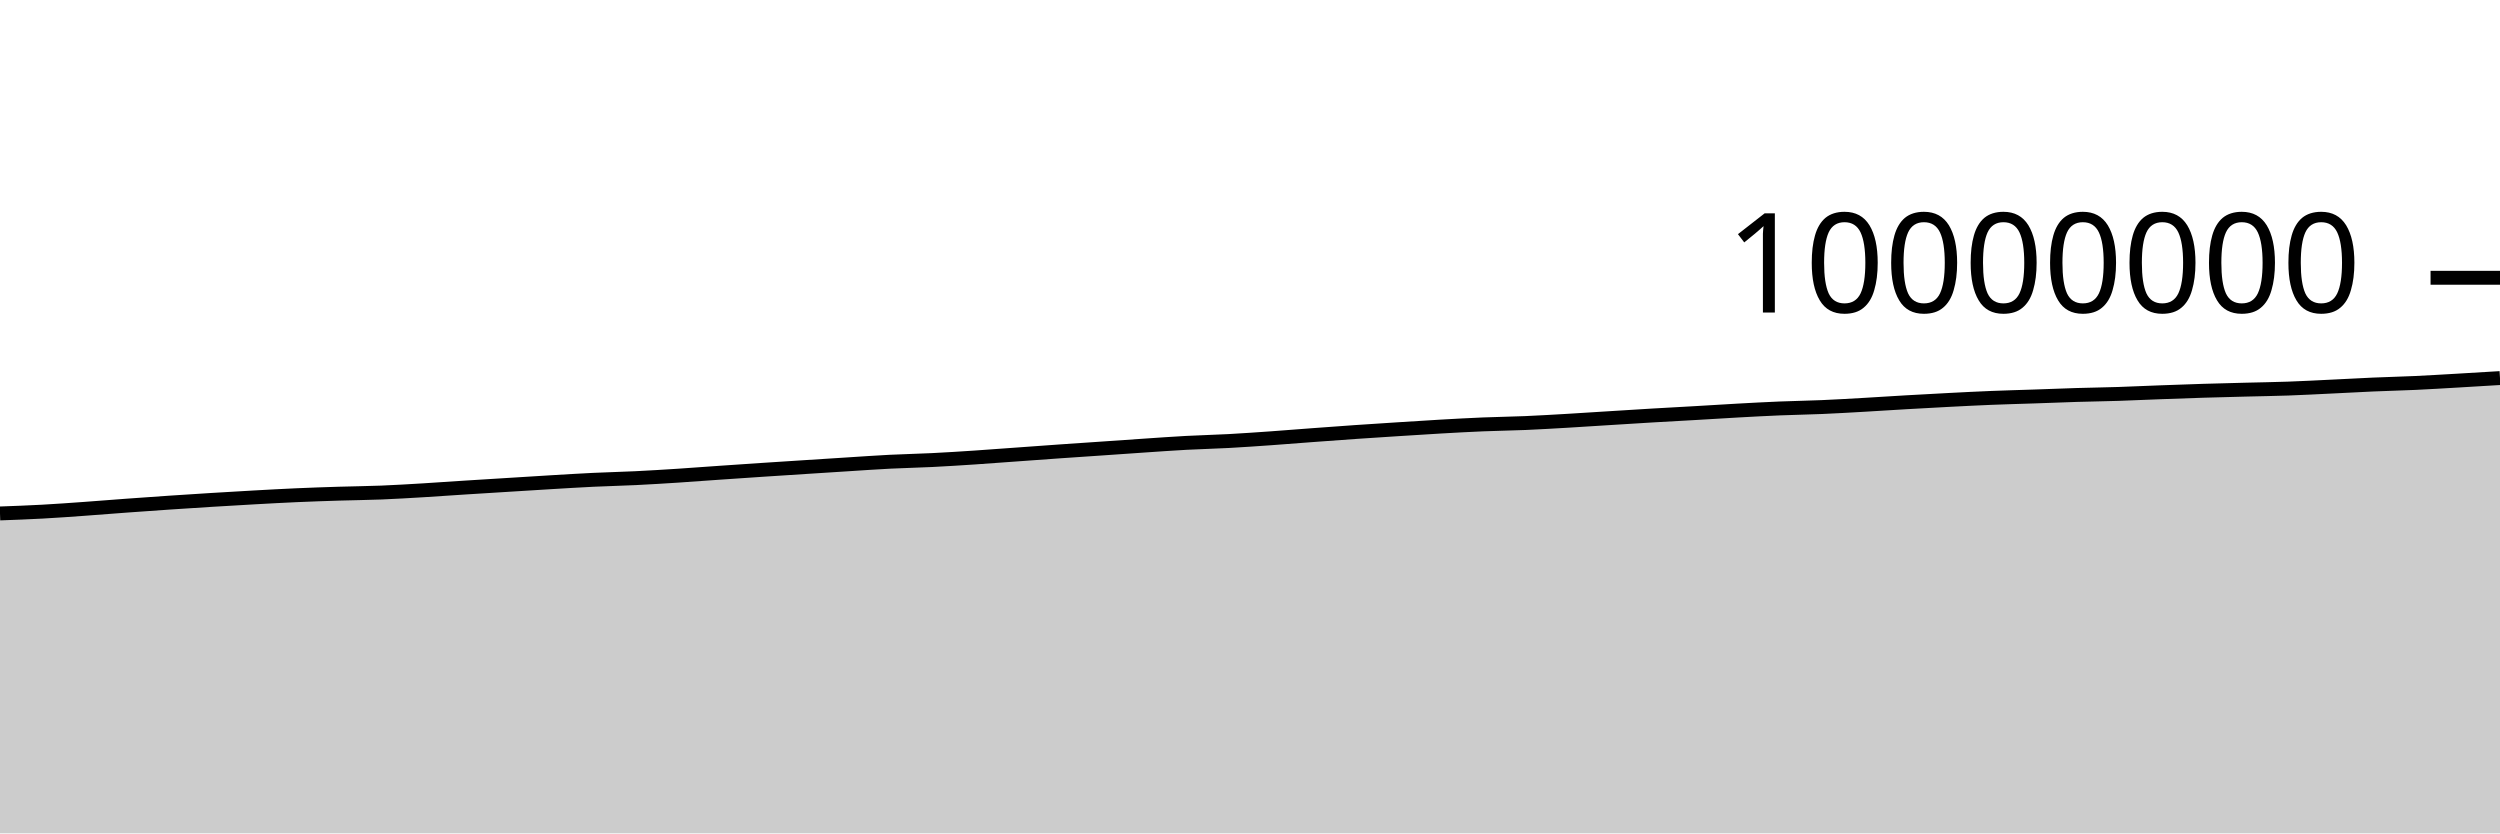
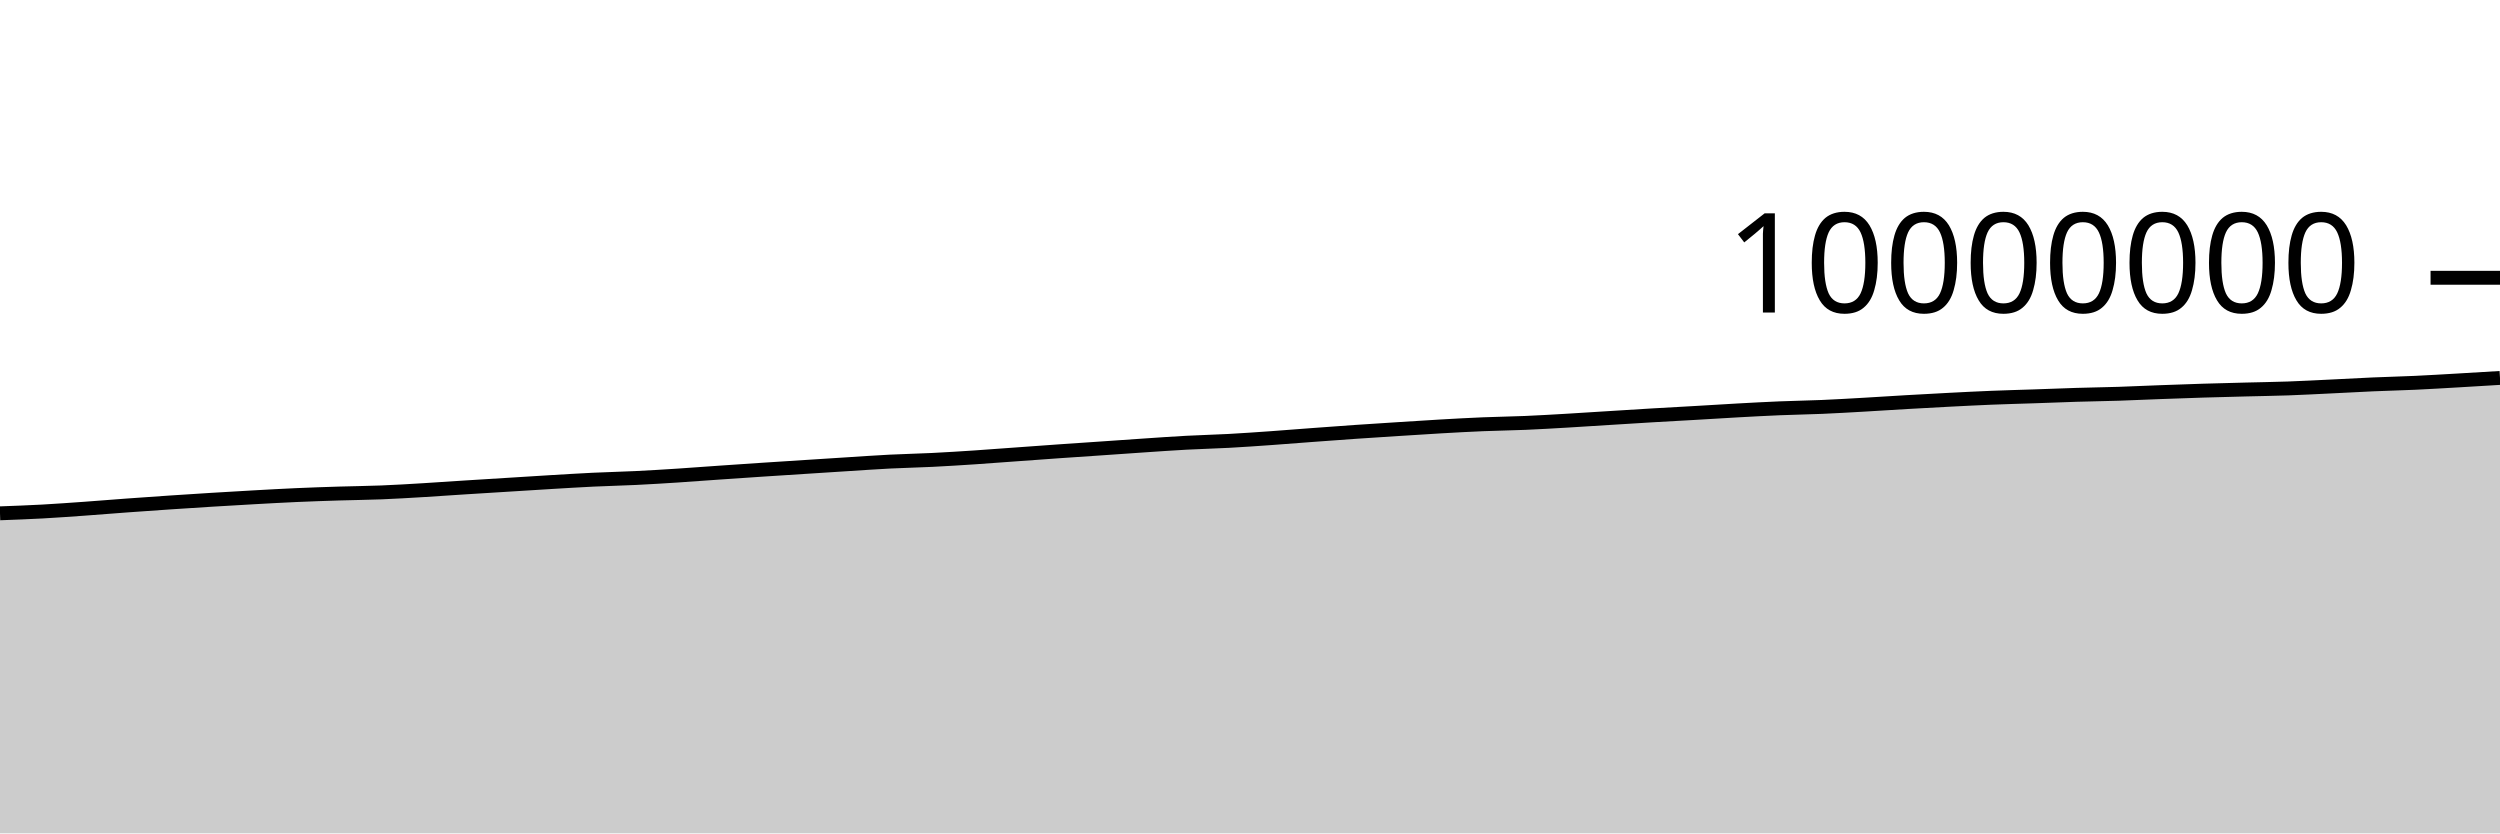
<svg xmlns="http://www.w3.org/2000/svg" viewBox="0 0 180 60">
  <g transform="translate(0,20)">
-     <path class="area" fill="rgba(0, 0, 0, 0.2)" d="M0,16.968C1.017,16.931,2.034,16.894,3.051,16.838C4.068,16.783,5.085,16.708,6.102,16.635C7.119,16.563,8.136,16.478,9.153,16.404C10.169,16.329,11.186,16.258,12.203,16.189C13.22,16.121,14.237,16.055,15.254,15.992C16.271,15.93,17.288,15.87,18.305,15.813C19.322,15.757,20.339,15.7,21.356,15.655C22.373,15.61,23.39,15.576,24.407,15.544C25.424,15.512,26.441,15.504,27.458,15.463C28.475,15.422,29.492,15.36,30.508,15.299C31.525,15.238,32.542,15.164,33.559,15.099C34.576,15.034,35.593,14.973,36.61,14.909C37.627,14.846,38.644,14.781,39.661,14.72C40.678,14.66,41.695,14.595,42.712,14.547C43.729,14.498,44.746,14.477,45.763,14.427C46.78,14.377,47.797,14.315,48.814,14.249C49.831,14.184,50.847,14.105,51.864,14.034C52.881,13.964,53.898,13.894,54.915,13.827C55.932,13.759,56.949,13.695,57.966,13.629C58.983,13.564,60,13.498,61.017,13.434C62.034,13.37,63.051,13.296,64.068,13.245C65.085,13.193,66.102,13.175,67.119,13.124C68.136,13.074,69.153,13.008,70.169,12.941C71.186,12.874,72.203,12.795,73.22,12.722C74.237,12.649,75.254,12.573,76.271,12.502C77.288,12.431,78.305,12.364,79.322,12.294C80.339,12.224,81.356,12.151,82.373,12.083C83.39,12.015,84.407,11.941,85.424,11.886C86.441,11.832,87.458,11.809,88.475,11.754C89.492,11.699,90.508,11.626,91.525,11.555C92.542,11.483,93.559,11.399,94.576,11.324C95.593,11.248,96.61,11.173,97.627,11.103C98.644,11.032,99.661,10.968,100.678,10.903C101.695,10.839,102.712,10.771,103.729,10.713C104.746,10.655,105.763,10.598,106.78,10.556C107.797,10.514,108.814,10.502,109.831,10.459C110.847,10.415,111.864,10.355,112.881,10.295C113.898,10.236,114.915,10.167,115.932,10.104C116.949,10.04,117.966,9.975,118.983,9.915C120,9.855,121.017,9.802,122.034,9.743C123.051,9.684,124.068,9.618,125.085,9.562C126.102,9.506,127.119,9.45,128.136,9.408C129.153,9.366,130.169,9.352,131.186,9.308C132.203,9.265,133.22,9.204,134.237,9.146C135.254,9.089,136.271,9.02,137.288,8.961C138.305,8.903,139.322,8.847,140.339,8.794C141.356,8.742,142.373,8.689,143.39,8.648C144.407,8.606,145.424,8.582,146.441,8.547C147.458,8.512,148.475,8.47,149.492,8.439C150.508,8.408,151.525,8.395,152.542,8.362C153.559,8.329,154.576,8.28,155.593,8.242C156.61,8.204,157.627,8.168,158.644,8.136C159.661,8.105,160.678,8.08,161.695,8.054C162.712,8.028,163.729,8.014,164.746,7.978C165.763,7.942,166.78,7.887,167.797,7.838C168.814,7.789,169.831,7.731,170.847,7.687C171.864,7.642,172.881,7.62,173.898,7.573C174.915,7.525,175.932,7.462,176.949,7.404C177.966,7.345,178.983,7.283,180,7.221L180,40C178.983,40,177.966,40,176.949,40C175.932,40,174.915,40,173.898,40C172.881,40,171.864,40,170.847,40C169.831,40,168.814,40,167.797,40C166.78,40,165.763,40,164.746,40C163.729,40,162.712,40,161.695,40C160.678,40,159.661,40,158.644,40C157.627,40,156.61,40,155.593,40C154.576,40,153.559,40,152.542,40C151.525,40,150.508,40,149.492,40C148.475,40,147.458,40,146.441,40C145.424,40,144.407,40,143.39,40C142.373,40,141.356,40,140.339,40C139.322,40,138.305,40,137.288,40C136.271,40,135.254,40,134.237,40C133.22,40,132.203,40,131.186,40C130.169,40,129.153,40,128.136,40C127.119,40,126.102,40,125.085,40C124.068,40,123.051,40,122.034,40C121.017,40,120,40,118.983,40C117.966,40,116.949,40,115.932,40C114.915,40,113.898,40,112.881,40C111.864,40,110.847,40,109.831,40C108.814,40,107.797,40,106.78,40C105.763,40,104.746,40,103.729,40C102.712,40,101.695,40,100.678,40C99.661,40,98.644,40,97.627,40C96.61,40,95.593,40,94.576,40C93.559,40,92.542,40,91.525,40C90.508,40,89.492,40,88.475,40C87.458,40,86.441,40,85.424,40C84.407,40,83.39,40,82.373,40C81.356,40,80.339,40,79.322,40C78.305,40,77.288,40,76.271,40C75.254,40,74.237,40,73.22,40C72.203,40,71.186,40,70.169,40C69.153,40,68.136,40,67.119,40C66.102,40,65.085,40,64.068,40C63.051,40,62.034,40,61.017,40C60,40,58.983,40,57.966,40C56.949,40,55.932,40,54.915,40C53.898,40,52.881,40,51.864,40C50.847,40,49.831,40,48.814,40C47.797,40,46.78,40,45.763,40C44.746,40,43.729,40,42.712,40C41.695,40,40.678,40,39.661,40C38.644,40,37.627,40,36.61,40C35.593,40,34.576,40,33.559,40C32.542,40,31.525,40,30.508,40C29.492,40,28.475,40,27.458,40C26.441,40,25.424,40,24.407,40C23.39,40,22.373,40,21.356,40C20.339,40,19.322,40,18.305,40C17.288,40,16.271,40,15.254,40C14.237,40,13.22,40,12.203,40C11.186,40,10.169,40,9.153,40C8.136,40,7.119,40,6.102,40C5.085,40,4.068,40,3.051,40C2.034,40,1.017,40,0,40Z" />
-     <path class="line" stroke="black" fill="none" d="M0,16.968C1.017,16.931,2.034,16.894,3.051,16.838C4.068,16.783,5.085,16.708,6.102,16.635C7.119,16.563,8.136,16.478,9.153,16.404C10.169,16.329,11.186,16.258,12.203,16.189C13.22,16.121,14.237,16.055,15.254,15.992C16.271,15.93,17.288,15.87,18.305,15.813C19.322,15.757,20.339,15.7,21.356,15.655C22.373,15.61,23.39,15.576,24.407,15.544C25.424,15.512,26.441,15.504,27.458,15.463C28.475,15.422,29.492,15.36,30.508,15.299C31.525,15.238,32.542,15.164,33.559,15.099C34.576,15.034,35.593,14.973,36.61,14.909C37.627,14.846,38.644,14.781,39.661,14.72C40.678,14.66,41.695,14.595,42.712,14.547C43.729,14.498,44.746,14.477,45.763,14.427C46.78,14.377,47.797,14.315,48.814,14.249C49.831,14.184,50.847,14.105,51.864,14.034C52.881,13.964,53.898,13.894,54.915,13.827C55.932,13.759,56.949,13.695,57.966,13.629C58.983,13.564,60,13.498,61.017,13.434C62.034,13.37,63.051,13.296,64.068,13.245C65.085,13.193,66.102,13.175,67.119,13.124C68.136,13.074,69.153,13.008,70.169,12.941C71.186,12.874,72.203,12.795,73.22,12.722C74.237,12.649,75.254,12.573,76.271,12.502C77.288,12.431,78.305,12.364,79.322,12.294C80.339,12.224,81.356,12.151,82.373,12.083C83.39,12.015,84.407,11.941,85.424,11.886C86.441,11.832,87.458,11.809,88.475,11.754C89.492,11.699,90.508,11.626,91.525,11.555C92.542,11.483,93.559,11.399,94.576,11.324C95.593,11.248,96.61,11.173,97.627,11.103C98.644,11.032,99.661,10.968,100.678,10.903C101.695,10.839,102.712,10.771,103.729,10.713C104.746,10.655,105.763,10.598,106.78,10.556C107.797,10.514,108.814,10.502,109.831,10.459C110.847,10.415,111.864,10.355,112.881,10.295C113.898,10.236,114.915,10.167,115.932,10.104C116.949,10.04,117.966,9.975,118.983,9.915C120,9.855,121.017,9.802,122.034,9.743C123.051,9.684,124.068,9.618,125.085,9.562C126.102,9.506,127.119,9.45,128.136,9.408C129.153,9.366,130.169,9.352,131.186,9.308C132.203,9.265,133.22,9.204,134.237,9.146C135.254,9.089,136.271,9.02,137.288,8.961C138.305,8.903,139.322,8.847,140.339,8.794C141.356,8.742,142.373,8.689,143.39,8.648C144.407,8.606,145.424,8.582,146.441,8.547C147.458,8.512,148.475,8.47,149.492,8.439C150.508,8.408,151.525,8.395,152.542,8.362C153.559,8.329,154.576,8.28,155.593,8.242C156.61,8.204,157.627,8.168,158.644,8.136C159.661,8.105,160.678,8.08,161.695,8.054C162.712,8.028,163.729,8.014,164.746,7.978C165.763,7.942,166.78,7.887,167.797,7.838C168.814,7.789,169.831,7.731,170.847,7.687C171.864,7.642,172.881,7.62,173.898,7.573C174.915,7.525,175.932,7.462,176.949,7.404C177.966,7.345,178.983,7.283,180,7.221" />
+     <path class="area" fill="rgba(0, 0, 0, 0.2)" d="M0,16.959C1.017,16.921,2.034,16.884,3.051,16.829C4.068,16.773,5.085,16.698,6.102,16.626C7.119,16.553,8.136,16.468,9.153,16.394C10.169,16.32,11.186,16.248,12.203,16.18C13.22,16.111,14.237,16.045,15.254,15.983C16.271,15.92,17.288,15.86,18.305,15.804C19.322,15.748,20.339,15.69,21.356,15.645C22.373,15.6,23.39,15.566,24.407,15.534C25.424,15.502,26.441,15.494,27.458,15.453C28.475,15.413,29.492,15.35,30.508,15.289C31.525,15.229,32.542,15.155,33.559,15.09C34.576,15.025,35.593,14.963,36.61,14.9C37.627,14.836,38.644,14.771,39.661,14.71C40.678,14.65,41.695,14.586,42.712,14.537C43.729,14.488,44.746,14.467,45.763,14.417C46.78,14.368,47.797,14.305,48.814,14.239C49.831,14.174,50.847,14.095,51.864,14.024C52.881,13.954,53.898,13.884,54.915,13.817C55.932,13.749,56.949,13.685,57.966,13.62C58.983,13.554,60,13.488,61.017,13.424C62.034,13.36,63.051,13.287,64.068,13.235C65.085,13.183,66.102,13.165,67.119,13.114C68.136,13.064,69.153,12.999,70.169,12.932C71.186,12.865,72.203,12.785,73.22,12.712C74.237,12.639,75.254,12.563,76.271,12.492C77.288,12.421,78.305,12.354,79.322,12.284C80.339,12.214,81.356,12.141,82.373,12.073C83.39,12.005,84.407,11.931,85.424,11.877C86.441,11.822,87.458,11.799,88.475,11.744C89.492,11.689,90.508,11.616,91.525,11.545C92.542,11.473,93.559,11.389,94.576,11.314C95.593,11.238,96.61,11.163,97.627,11.093C98.644,11.023,99.661,10.958,100.678,10.894C101.695,10.829,102.712,10.761,103.729,10.703C104.746,10.645,105.763,10.588,106.78,10.546C107.797,10.504,108.814,10.492,109.831,10.449C110.847,10.405,111.864,10.345,112.881,10.285C113.898,10.226,114.915,10.157,115.932,10.094C116.949,10.03,117.966,9.965,118.983,9.905C120,9.845,121.017,9.792,122.034,9.733C123.051,9.674,124.068,9.608,125.085,9.552C126.102,9.496,127.119,9.44,128.136,9.398C129.153,9.355,130.169,9.342,131.186,9.298C132.203,9.255,133.22,9.194,134.237,9.136C135.254,9.079,136.271,9.01,137.288,8.951C138.305,8.893,139.322,8.837,140.339,8.784C141.356,8.732,142.373,8.679,143.39,8.638C144.407,8.596,145.424,8.572,146.441,8.537C147.458,8.502,148.475,8.46,149.492,8.429C150.508,8.398,151.525,8.384,152.542,8.352C153.559,8.319,154.576,8.269,155.593,8.232C156.61,8.194,157.627,8.157,158.644,8.126C159.661,8.095,160.678,8.07,161.695,8.044C162.712,8.017,163.729,8.004,164.746,7.968C165.763,7.932,166.78,7.876,167.797,7.828C168.814,7.779,169.831,7.721,170.847,7.676C171.864,7.632,172.881,7.609,173.898,7.562C174.915,7.515,175.932,7.452,176.949,7.394C177.966,7.335,178.983,7.273,180,7.211L180,40C178.983,40,177.966,40,176.949,40C175.932,40,174.915,40,173.898,40C172.881,40,171.864,40,170.847,40C169.831,40,168.814,40,167.797,40C166.78,40,165.763,40,164.746,40C163.729,40,162.712,40,161.695,40C160.678,40,159.661,40,158.644,40C157.627,40,156.61,40,155.593,40C154.576,40,153.559,40,152.542,40C151.525,40,150.508,40,149.492,40C148.475,40,147.458,40,146.441,40C145.424,40,144.407,40,143.39,40C142.373,40,141.356,40,140.339,40C139.322,40,138.305,40,137.288,40C136.271,40,135.254,40,134.237,40C133.22,40,132.203,40,131.186,40C130.169,40,129.153,40,128.136,40C127.119,40,126.102,40,125.085,40C124.068,40,123.051,40,122.034,40C121.017,40,120,40,118.983,40C117.966,40,116.949,40,115.932,40C114.915,40,113.898,40,112.881,40C111.864,40,110.847,40,109.831,40C108.814,40,107.797,40,106.78,40C105.763,40,104.746,40,103.729,40C102.712,40,101.695,40,100.678,40C99.661,40,98.644,40,97.627,40C96.61,40,95.593,40,94.576,40C93.559,40,92.542,40,91.525,40C90.508,40,89.492,40,88.475,40C87.458,40,86.441,40,85.424,40C84.407,40,83.39,40,82.373,40C81.356,40,80.339,40,79.322,40C78.305,40,77.288,40,76.271,40C75.254,40,74.237,40,73.22,40C72.203,40,71.186,40,70.169,40C69.153,40,68.136,40,67.119,40C66.102,40,65.085,40,64.068,40C63.051,40,62.034,40,61.017,40C60,40,58.983,40,57.966,40C56.949,40,55.932,40,54.915,40C53.898,40,52.881,40,51.864,40C50.847,40,49.831,40,48.814,40C47.797,40,46.78,40,45.763,40C44.746,40,43.729,40,42.712,40C41.695,40,40.678,40,39.661,40C38.644,40,37.627,40,36.61,40C35.593,40,34.576,40,33.559,40C32.542,40,31.525,40,30.508,40C29.492,40,28.475,40,27.458,40C26.441,40,25.424,40,24.407,40C23.39,40,22.373,40,21.356,40C20.339,40,19.322,40,18.305,40C17.288,40,16.271,40,15.254,40C14.237,40,13.22,40,12.203,40C11.186,40,10.169,40,9.153,40C8.136,40,7.119,40,6.102,40C5.085,40,4.068,40,3.051,40C2.034,40,1.017,40,0,40Z" />
+     <path class="line" stroke="black" fill="none" d="M0,16.959C1.017,16.921,2.034,16.884,3.051,16.829C4.068,16.773,5.085,16.698,6.102,16.626C7.119,16.553,8.136,16.468,9.153,16.394C10.169,16.32,11.186,16.248,12.203,16.18C13.22,16.111,14.237,16.045,15.254,15.983C16.271,15.92,17.288,15.86,18.305,15.804C19.322,15.748,20.339,15.69,21.356,15.645C22.373,15.6,23.39,15.566,24.407,15.534C25.424,15.502,26.441,15.494,27.458,15.453C28.475,15.413,29.492,15.35,30.508,15.289C31.525,15.229,32.542,15.155,33.559,15.09C34.576,15.025,35.593,14.963,36.61,14.9C37.627,14.836,38.644,14.771,39.661,14.71C40.678,14.65,41.695,14.586,42.712,14.537C43.729,14.488,44.746,14.467,45.763,14.417C46.78,14.368,47.797,14.305,48.814,14.239C49.831,14.174,50.847,14.095,51.864,14.024C52.881,13.954,53.898,13.884,54.915,13.817C55.932,13.749,56.949,13.685,57.966,13.62C58.983,13.554,60,13.488,61.017,13.424C62.034,13.36,63.051,13.287,64.068,13.235C65.085,13.183,66.102,13.165,67.119,13.114C68.136,13.064,69.153,12.999,70.169,12.932C71.186,12.865,72.203,12.785,73.22,12.712C74.237,12.639,75.254,12.563,76.271,12.492C77.288,12.421,78.305,12.354,79.322,12.284C80.339,12.214,81.356,12.141,82.373,12.073C83.39,12.005,84.407,11.931,85.424,11.877C86.441,11.822,87.458,11.799,88.475,11.744C89.492,11.689,90.508,11.616,91.525,11.545C92.542,11.473,93.559,11.389,94.576,11.314C95.593,11.238,96.61,11.163,97.627,11.093C98.644,11.023,99.661,10.958,100.678,10.894C101.695,10.829,102.712,10.761,103.729,10.703C104.746,10.645,105.763,10.588,106.78,10.546C107.797,10.504,108.814,10.492,109.831,10.449C110.847,10.405,111.864,10.345,112.881,10.285C113.898,10.226,114.915,10.157,115.932,10.094C116.949,10.03,117.966,9.965,118.983,9.905C120,9.845,121.017,9.792,122.034,9.733C123.051,9.674,124.068,9.608,125.085,9.552C126.102,9.496,127.119,9.44,128.136,9.398C129.153,9.355,130.169,9.342,131.186,9.298C132.203,9.255,133.22,9.194,134.237,9.136C135.254,9.079,136.271,9.01,137.288,8.951C138.305,8.893,139.322,8.837,140.339,8.784C141.356,8.732,142.373,8.679,143.39,8.638C144.407,8.596,145.424,8.572,146.441,8.537C147.458,8.502,148.475,8.46,149.492,8.429C150.508,8.398,151.525,8.384,152.542,8.352C153.559,8.319,154.576,8.269,155.593,8.232C156.61,8.194,157.627,8.157,158.644,8.126C159.661,8.095,160.678,8.07,161.695,8.044C162.712,8.017,163.729,8.004,164.746,7.968C165.763,7.932,166.78,7.876,167.797,7.828C168.814,7.779,169.831,7.721,170.847,7.676C171.864,7.632,172.881,7.609,173.898,7.562C174.915,7.515,175.932,7.452,176.949,7.394C177.966,7.335,178.983,7.273,180,7.211" />
    <path class="axis-ceiling" stroke-width="1" stroke="black" fill="none" d="M175,0L180,0" />
    <text class="axis-ceiling-label" font-family="sans-serif" text-anchor="end" font-size="10px" x="170" y="2.5">10000000</text>
  </g>
</svg>
